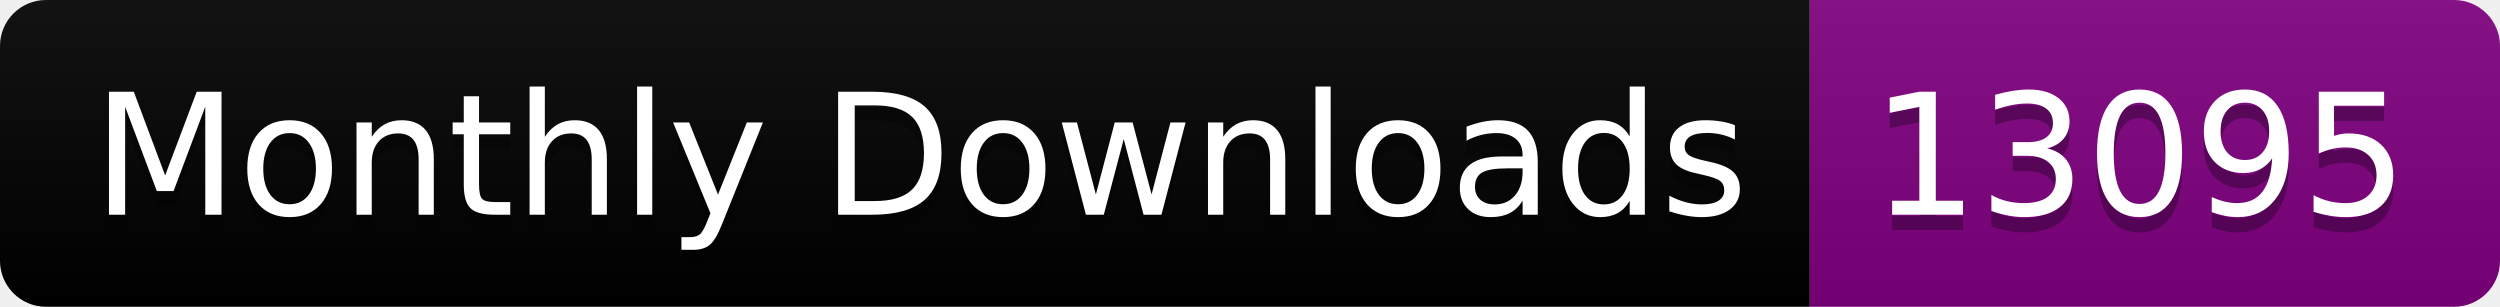
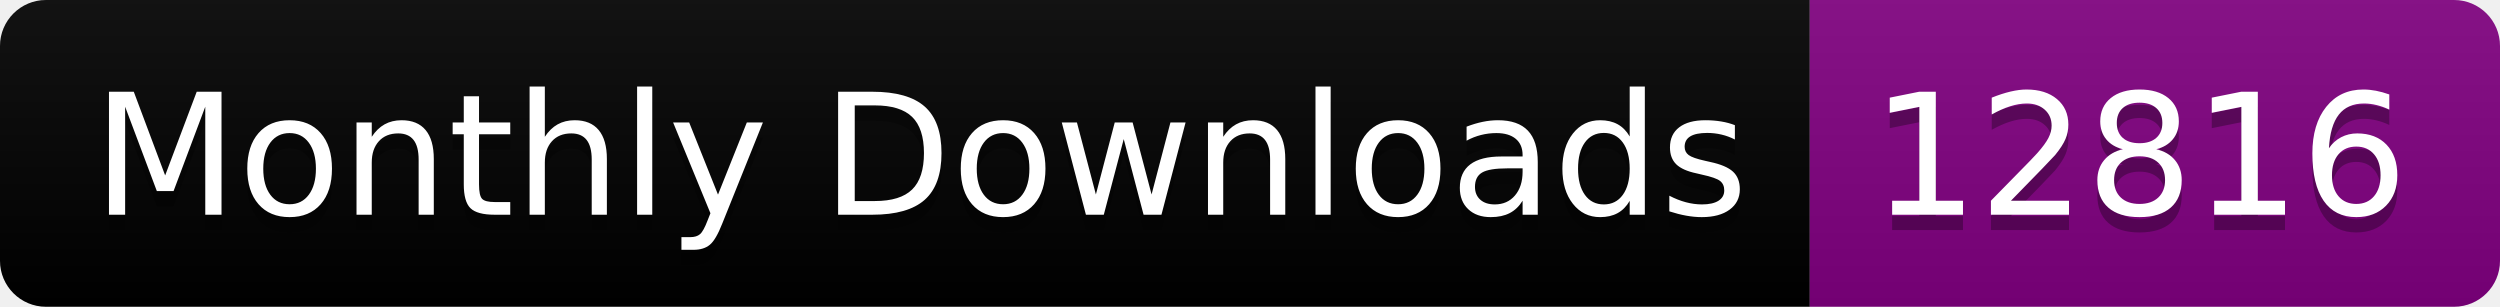
<svg xmlns="http://www.w3.org/2000/svg" width="163.0" height="20">
  <linearGradient id="smooth" x2="0" y2="100%">
    <stop offset="0" stop-color="#bbb" stop-opacity=".1" />
    <stop offset="1" stop-opacity=".1" />
  </linearGradient>
  <clipPath id="round">
    <rect width="163.0" height="20" rx="3" fill="#fff" />
  </clipPath>
  <g clip-path="url(#round)">
    <rect width="118.0" height="20" fill="black" />
    <rect x="118.0" width="45.0" height="20" fill="purple" />
    <rect width="163.0" height="20" fill="url(#smooth)" />
  </g>
  <g fill="#fff" text-anchor="middle" font-family="DejaVu Sans,Verdana,Geneva,sans-serif" font-size="110">
    <text x="600.0" y="150" fill="#010101" fill-opacity=".3" transform="scale(0.1)" textLength="1080.0" lengthAdjust="spacing">Monthly Downloads</text>
    <text x="600.0" y="140" transform="scale(0.1)" textLength="1080.0" lengthAdjust="spacing">Monthly Downloads</text>
-     <text x="1395.0" y="150" fill="#010101" fill-opacity=".3" transform="scale(0.1)" textLength="350.0" lengthAdjust="spacing">13095</text>
-     <text x="1395.0" y="140" transform="scale(0.1)" textLength="350.0" lengthAdjust="spacing">13095</text>
+     <text x="1395.0" y="150" fill="#010101" fill-opacity=".3" transform="scale(0.1)" textLength="350.0" lengthAdjust="spacing">12816</text>
+     <text x="1395.0" y="140" transform="scale(0.1)" textLength="350.0" lengthAdjust="spacing">12816</text>
  </g>
</svg>
